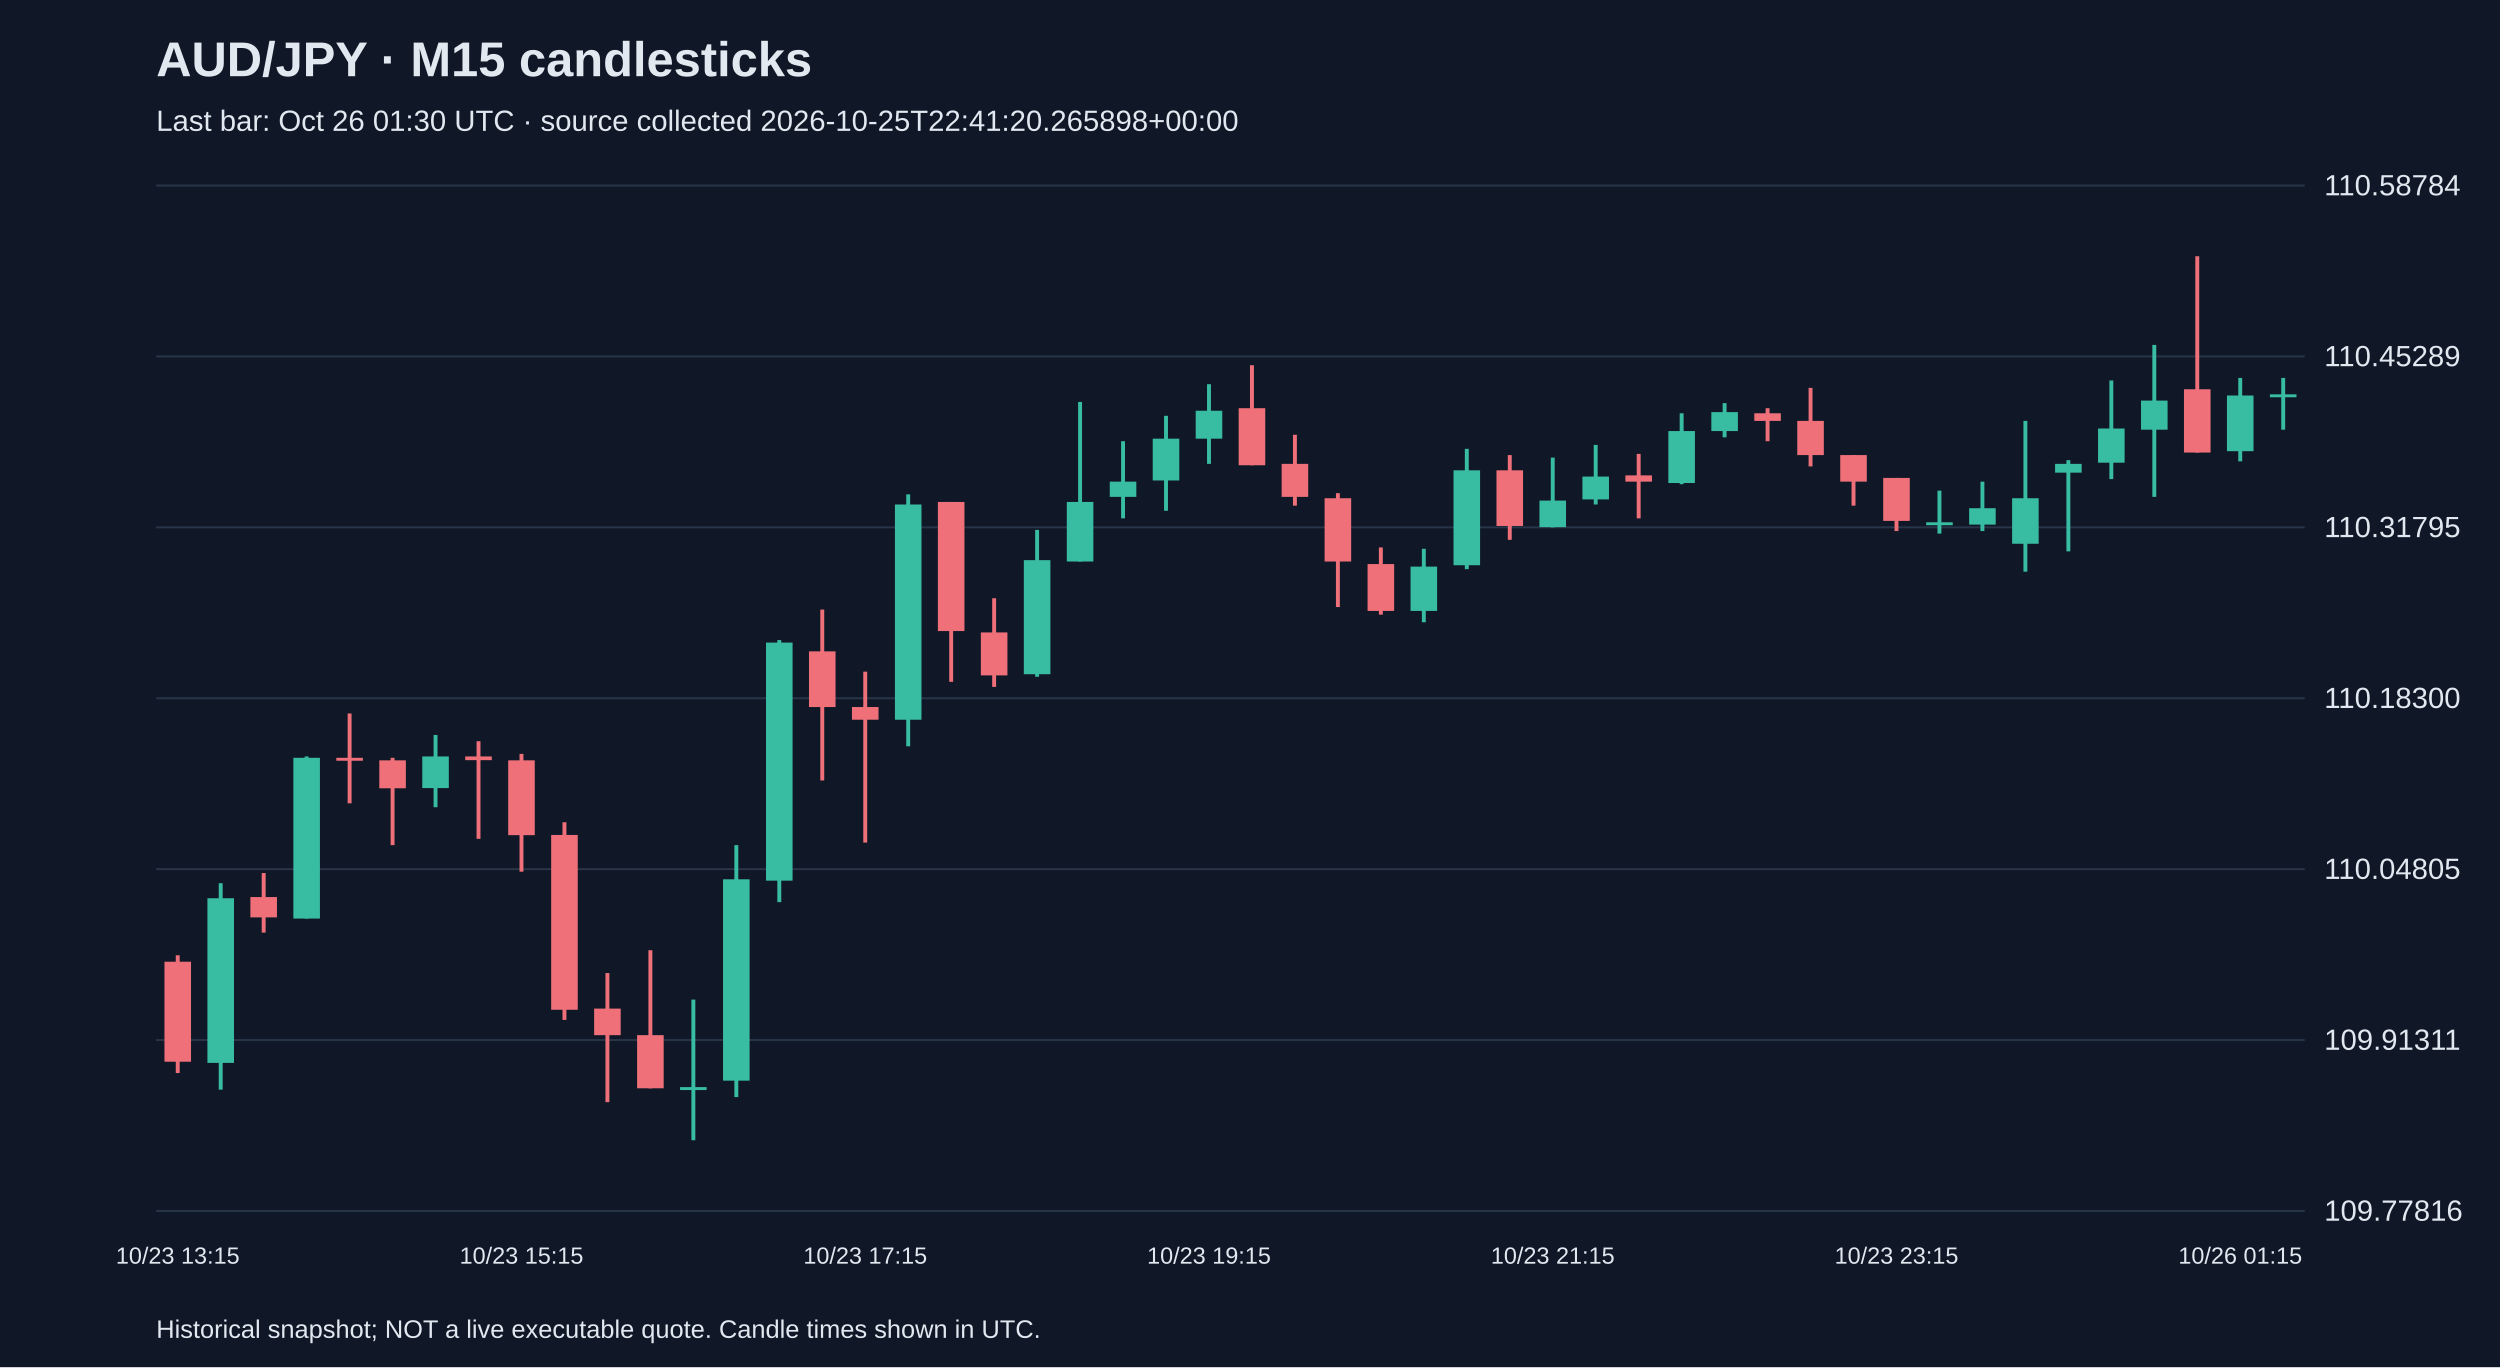
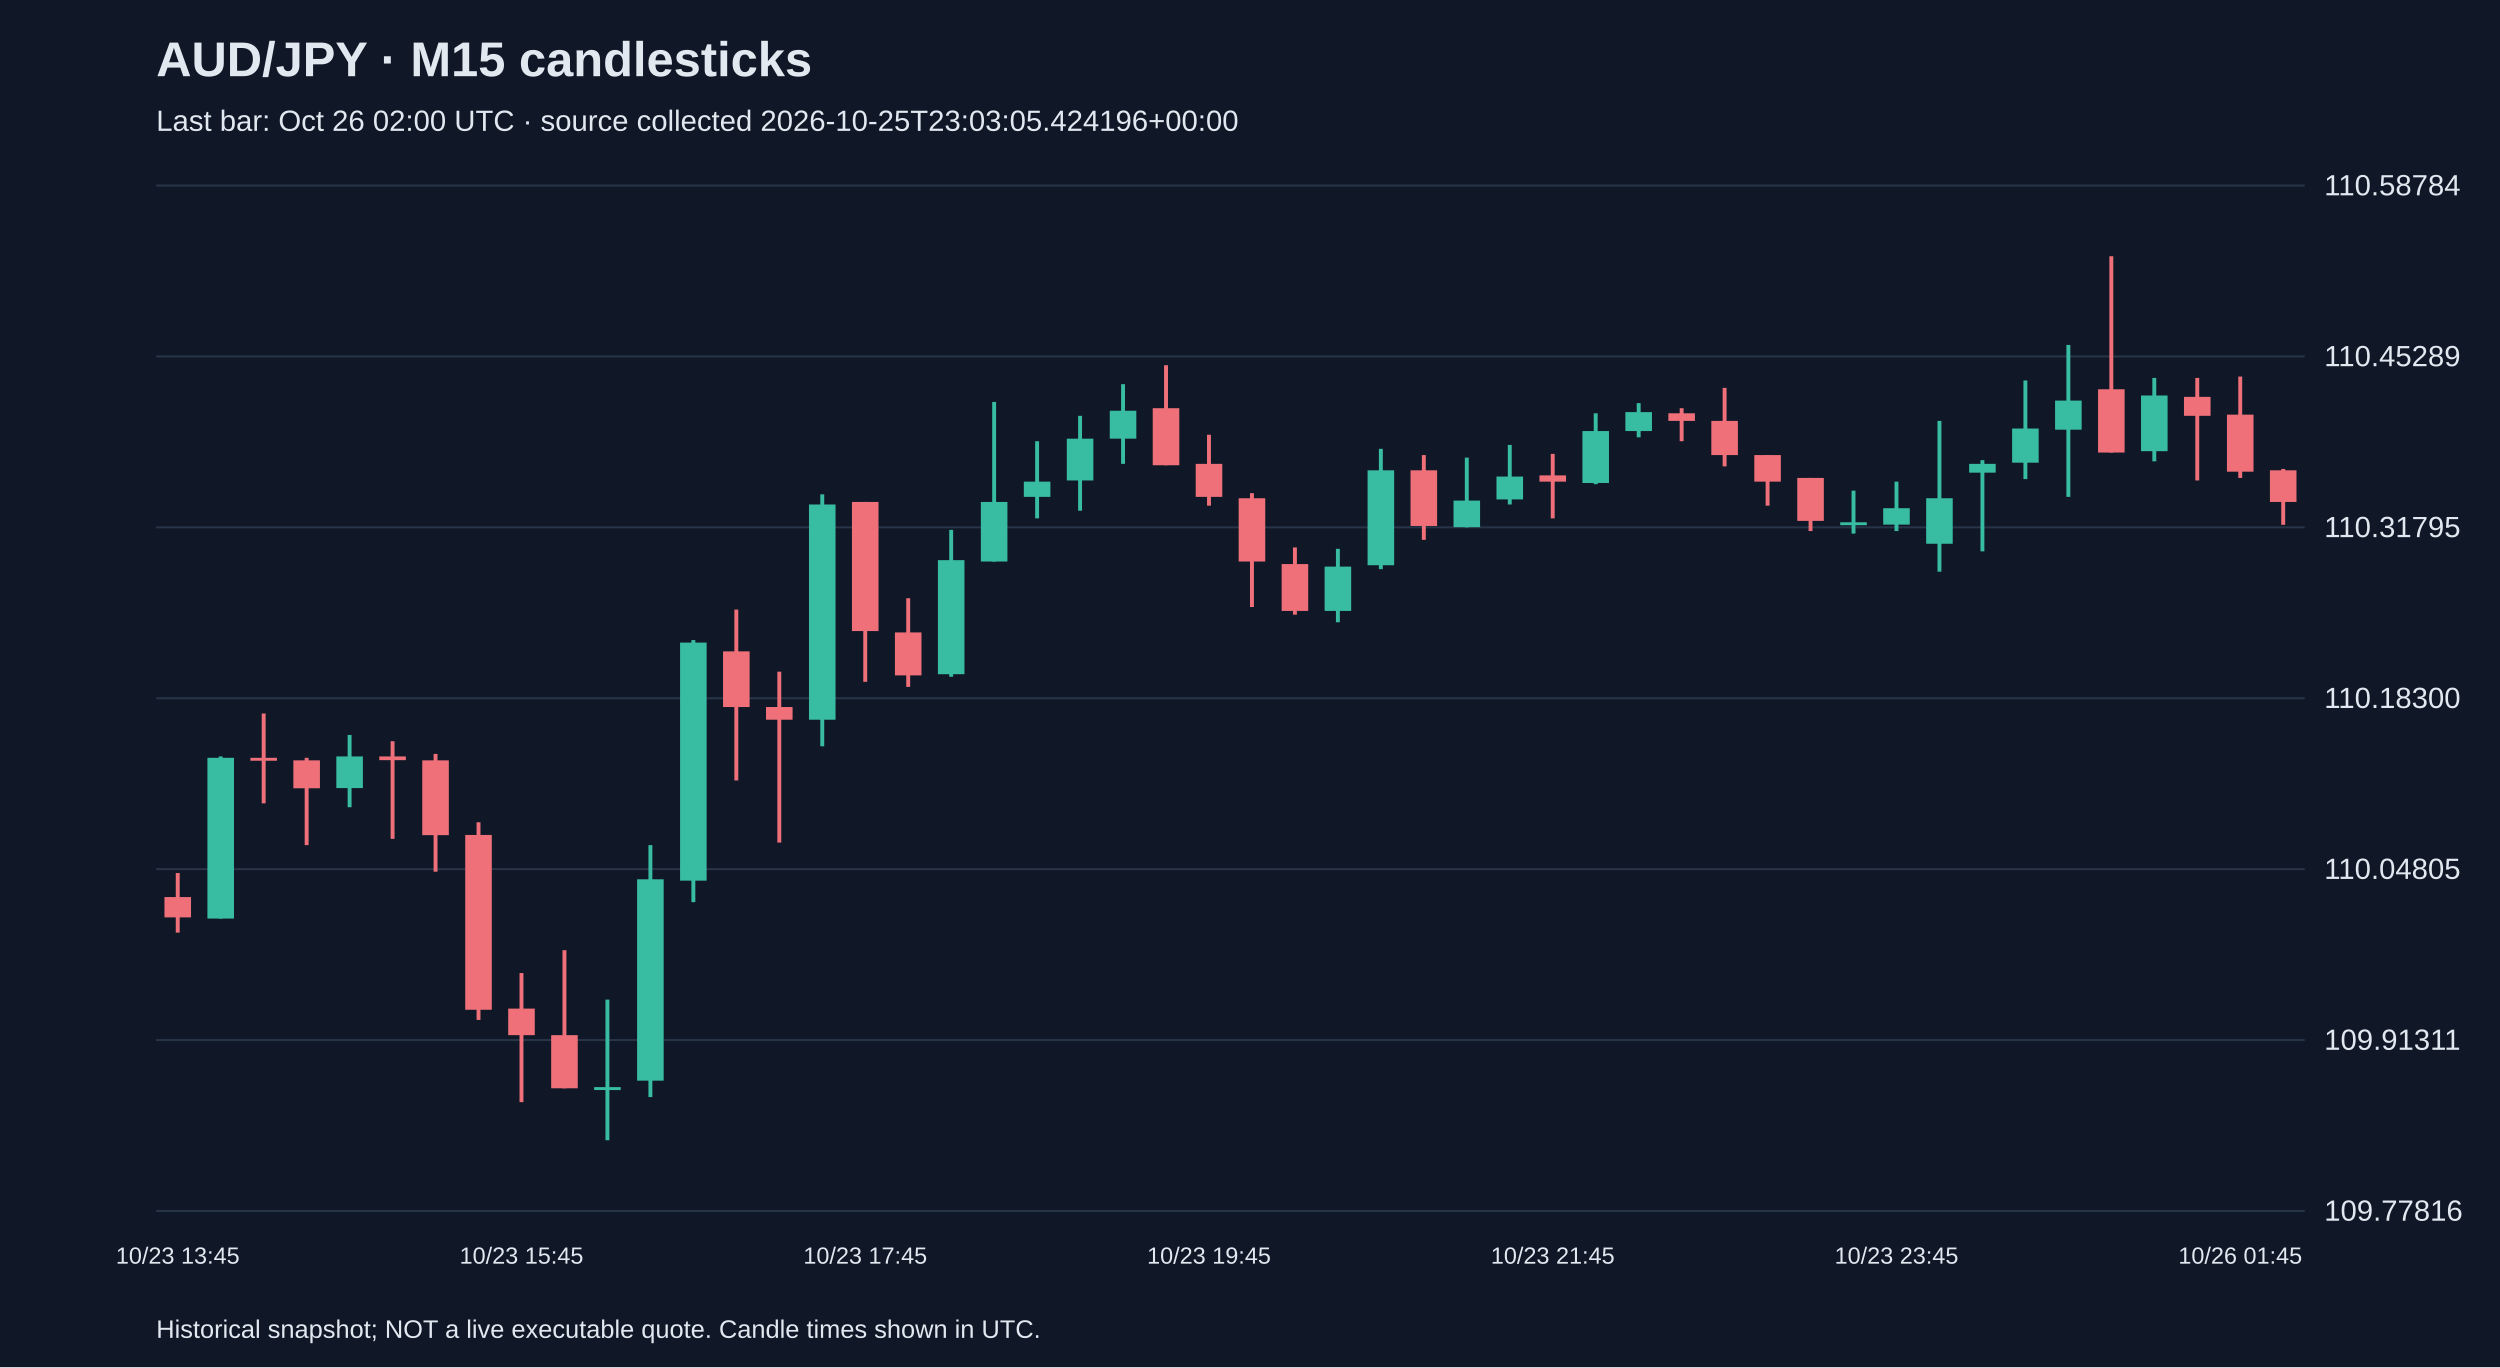
<svg xmlns="http://www.w3.org/2000/svg" viewBox="0 0 1280 700">
  <rect width="100%" height="100%" fill="#101827" />
  <style>text{font-family:Arial,sans-serif;fill:#e2e8f0}</style>
  <text x="80" y="39" font-size="25" font-weight="bold">AUD/JPY · M15 candlesticks</text>
-   <text x="80" y="67" font-size="15" fill="#a6b1c5">Last bar: Oct 26 01:30 UTC · source collected 2026-10-25T22:41:20.265898+00:00</text>
+   <text x="80" y="67" font-size="15" fill="#a6b1c5">Last bar: Oct 26 02:00 UTC · source collected 2026-10-25T23:03:05.424196+00:00</text>
  <line x1="80" y1="620.0" x2="1180" y2="620.0" stroke="#283548" />
  <text x="1190" y="625.0" font-size="15">109.77816</text>
  <line x1="80" y1="532.5" x2="1180" y2="532.5" stroke="#283548" />
  <text x="1190" y="537.5" font-size="15">109.91311</text>
  <line x1="80" y1="445.0" x2="1180" y2="445.0" stroke="#283548" />
  <text x="1190" y="450.0" font-size="15">110.04805</text>
  <line x1="80" y1="357.5" x2="1180" y2="357.5" stroke="#283548" />
  <text x="1190" y="362.5" font-size="15">110.18300</text>
  <line x1="80" y1="270.0" x2="1180" y2="270.0" stroke="#283548" />
  <text x="1190" y="275.0" font-size="15">110.31795</text>
  <line x1="80" y1="182.5" x2="1180" y2="182.5" stroke="#283548" />
  <text x="1190" y="187.5" font-size="15">110.45289</text>
  <line x1="80" y1="95.0" x2="1180" y2="95.0" stroke="#283548" />
  <text x="1190" y="100.0" font-size="15">110.58784</text>
-   <line x1="91.0" y1="489.1" x2="91.0" y2="549.4" stroke="#f07079" stroke-width="2" />
-   <rect x="84.2" y="492.4" width="13.6" height="51.2" fill="#f07079" />
-   <text x="91.0" y="647" text-anchor="middle" font-size="12">10/23 13:15</text>
-   <line x1="113.0" y1="452.2" x2="113.0" y2="557.9" stroke="#38bca2" stroke-width="2" />
-   <rect x="106.2" y="459.9" width="13.6" height="84.3" fill="#38bca2" />
-   <line x1="135.0" y1="447.0" x2="135.0" y2="477.5" stroke="#f07079" stroke-width="2" />
-   <rect x="128.2" y="459.3" width="13.6" height="10.4" fill="#f07079" />
-   <line x1="157.0" y1="387.3" x2="157.0" y2="470.3" stroke="#38bca2" stroke-width="2" />
-   <rect x="150.2" y="388.0" width="13.6" height="82.3" fill="#38bca2" />
-   <line x1="179.0" y1="365.3" x2="179.0" y2="411.3" stroke="#f07079" stroke-width="2" />
-   <rect x="172.2" y="388.0" width="13.6" height="1.5" fill="#f07079" />
-   <line x1="201.0" y1="388.0" x2="201.0" y2="432.7" stroke="#f07079" stroke-width="2" />
-   <rect x="194.2" y="389.3" width="13.6" height="14.3" fill="#f07079" />
-   <line x1="223.0" y1="376.3" x2="223.0" y2="413.3" stroke="#38bca2" stroke-width="2" />
-   <rect x="216.2" y="387.3" width="13.6" height="16.2" fill="#38bca2" />
-   <line x1="245.0" y1="379.5" x2="245.0" y2="429.5" stroke="#f07079" stroke-width="2" />
-   <rect x="238.2" y="387.3" width="13.6" height="1.9" fill="#f07079" />
-   <line x1="267.0" y1="386.0" x2="267.0" y2="446.3" stroke="#f07079" stroke-width="2" />
-   <rect x="260.2" y="389.3" width="13.6" height="38.3" fill="#f07079" />
-   <text x="267.0" y="647" text-anchor="middle" font-size="12">10/23 15:15</text>
-   <line x1="289.0" y1="421.0" x2="289.0" y2="522.2" stroke="#f07079" stroke-width="2" />
-   <rect x="282.2" y="427.5" width="13.6" height="89.5" fill="#f07079" />
-   <line x1="311.0" y1="498.2" x2="311.0" y2="564.3" stroke="#f07079" stroke-width="2" />
-   <rect x="304.2" y="516.4" width="13.6" height="13.6" fill="#f07079" />
-   <line x1="333.0" y1="486.5" x2="333.0" y2="557.2" stroke="#f07079" stroke-width="2" />
-   <rect x="326.2" y="530.0" width="13.6" height="27.2" fill="#f07079" />
-   <line x1="355.0" y1="511.8" x2="355.0" y2="583.8" stroke="#38bca2" stroke-width="2" />
-   <rect x="348.2" y="556.6" width="13.6" height="1.5" fill="#38bca2" />
-   <line x1="377.0" y1="432.7" x2="377.0" y2="561.7" stroke="#38bca2" stroke-width="2" />
-   <rect x="370.2" y="450.2" width="13.6" height="103.1" fill="#38bca2" />
-   <line x1="399.0" y1="327.7" x2="399.0" y2="461.9" stroke="#38bca2" stroke-width="2" />
-   <rect x="392.2" y="329.0" width="13.6" height="121.9" fill="#38bca2" />
-   <line x1="421.0" y1="312.1" x2="421.0" y2="399.6" stroke="#f07079" stroke-width="2" />
-   <rect x="414.2" y="333.5" width="13.6" height="28.5" fill="#f07079" />
-   <line x1="443.0" y1="343.9" x2="443.0" y2="431.4" stroke="#f07079" stroke-width="2" />
-   <rect x="436.2" y="362.0" width="13.6" height="6.5" fill="#f07079" />
-   <text x="443.0" y="647" text-anchor="middle" font-size="12">10/23 17:15</text>
-   <line x1="465.0" y1="253.1" x2="465.0" y2="382.1" stroke="#38bca2" stroke-width="2" />
-   <rect x="458.2" y="258.3" width="13.6" height="110.2" fill="#38bca2" />
-   <line x1="487.0" y1="257.0" x2="487.0" y2="349.1" stroke="#f07079" stroke-width="2" />
-   <rect x="480.2" y="257.0" width="13.6" height="66.1" fill="#f07079" />
-   <line x1="509.0" y1="306.3" x2="509.0" y2="351.7" stroke="#f07079" stroke-width="2" />
-   <rect x="502.2" y="323.8" width="13.6" height="22.0" fill="#f07079" />
-   <line x1="531.0" y1="271.3" x2="531.0" y2="346.5" stroke="#38bca2" stroke-width="2" />
-   <rect x="524.2" y="286.8" width="13.6" height="58.4" fill="#38bca2" />
-   <line x1="553.0" y1="205.8" x2="553.0" y2="287.5" stroke="#38bca2" stroke-width="2" />
-   <rect x="546.2" y="257.0" width="13.6" height="30.5" fill="#38bca2" />
-   <line x1="575.0" y1="225.9" x2="575.0" y2="265.4" stroke="#38bca2" stroke-width="2" />
-   <rect x="568.2" y="246.6" width="13.6" height="7.8" fill="#38bca2" />
-   <line x1="597.0" y1="212.9" x2="597.0" y2="261.5" stroke="#38bca2" stroke-width="2" />
-   <rect x="590.2" y="224.6" width="13.6" height="21.4" fill="#38bca2" />
-   <line x1="619.0" y1="196.7" x2="619.0" y2="237.5" stroke="#38bca2" stroke-width="2" />
-   <rect x="612.2" y="210.3" width="13.6" height="14.3" fill="#38bca2" />
-   <text x="619.0" y="647" text-anchor="middle" font-size="12">10/23 19:15</text>
-   <line x1="641.0" y1="187.0" x2="641.0" y2="238.2" stroke="#f07079" stroke-width="2" />
-   <rect x="634.2" y="209.0" width="13.6" height="29.2" fill="#f07079" />
-   <line x1="663.0" y1="222.6" x2="663.0" y2="258.9" stroke="#f07079" stroke-width="2" />
-   <rect x="656.2" y="237.5" width="13.6" height="16.9" fill="#f07079" />
-   <line x1="685.0" y1="252.5" x2="685.0" y2="310.8" stroke="#f07079" stroke-width="2" />
-   <rect x="678.2" y="255.1" width="13.6" height="32.4" fill="#f07079" />
-   <line x1="707.0" y1="280.3" x2="707.0" y2="314.7" stroke="#f07079" stroke-width="2" />
-   <rect x="700.2" y="288.8" width="13.6" height="24.0" fill="#f07079" />
-   <line x1="729.0" y1="281.0" x2="729.0" y2="318.6" stroke="#38bca2" stroke-width="2" />
-   <rect x="722.2" y="290.1" width="13.6" height="22.7" fill="#38bca2" />
-   <line x1="751.0" y1="229.8" x2="751.0" y2="291.4" stroke="#38bca2" stroke-width="2" />
-   <rect x="744.2" y="240.8" width="13.6" height="48.6" fill="#38bca2" />
-   <line x1="773.0" y1="233.0" x2="773.0" y2="276.4" stroke="#f07079" stroke-width="2" />
-   <rect x="766.2" y="240.8" width="13.6" height="28.5" fill="#f07079" />
-   <line x1="795.0" y1="234.3" x2="795.0" y2="270.0" stroke="#38bca2" stroke-width="2" />
-   <rect x="788.2" y="256.3" width="13.6" height="13.6" fill="#38bca2" />
-   <text x="795.0" y="647" text-anchor="middle" font-size="12">10/23 21:15</text>
-   <line x1="817.0" y1="227.8" x2="817.0" y2="258.3" stroke="#38bca2" stroke-width="2" />
-   <rect x="810.2" y="244.0" width="13.6" height="11.7" fill="#38bca2" />
-   <line x1="839.0" y1="232.4" x2="839.0" y2="265.4" stroke="#f07079" stroke-width="2" />
-   <rect x="832.2" y="243.4" width="13.6" height="3.2" fill="#f07079" />
-   <line x1="861.0" y1="211.6" x2="861.0" y2="247.9" stroke="#38bca2" stroke-width="2" />
-   <rect x="854.2" y="220.7" width="13.6" height="26.6" fill="#38bca2" />
-   <line x1="883.0" y1="206.4" x2="883.0" y2="223.9" stroke="#38bca2" stroke-width="2" />
-   <rect x="876.2" y="211.0" width="13.6" height="9.7" fill="#38bca2" />
-   <line x1="905.0" y1="209.0" x2="905.0" y2="225.9" stroke="#f07079" stroke-width="2" />
-   <rect x="898.2" y="211.6" width="13.6" height="3.9" fill="#f07079" />
-   <line x1="927.0" y1="198.6" x2="927.0" y2="238.8" stroke="#f07079" stroke-width="2" />
-   <rect x="920.2" y="215.5" width="13.6" height="17.5" fill="#f07079" />
-   <line x1="949.0" y1="233.0" x2="949.0" y2="258.9" stroke="#f07079" stroke-width="2" />
-   <rect x="942.2" y="233.0" width="13.6" height="13.6" fill="#f07079" />
-   <line x1="971.0" y1="244.7" x2="971.0" y2="271.9" stroke="#f07079" stroke-width="2" />
-   <rect x="964.2" y="244.7" width="13.6" height="22.0" fill="#f07079" />
-   <text x="971.0" y="647" text-anchor="middle" font-size="12">10/23 23:15</text>
-   <line x1="993.0" y1="251.2" x2="993.0" y2="273.2" stroke="#38bca2" stroke-width="2" />
-   <rect x="986.2" y="267.4" width="13.6" height="1.5" fill="#38bca2" />
-   <line x1="1015.0" y1="246.6" x2="1015.0" y2="271.9" stroke="#38bca2" stroke-width="2" />
-   <rect x="1008.2" y="260.2" width="13.6" height="8.4" fill="#38bca2" />
-   <line x1="1037.0" y1="215.5" x2="1037.0" y2="292.7" stroke="#38bca2" stroke-width="2" />
-   <rect x="1030.2" y="255.1" width="13.6" height="23.3" fill="#38bca2" />
-   <line x1="1059.0" y1="235.6" x2="1059.0" y2="282.3" stroke="#38bca2" stroke-width="2" />
-   <rect x="1052.2" y="237.5" width="13.6" height="4.5" fill="#38bca2" />
-   <line x1="1081.0" y1="194.8" x2="1081.0" y2="245.3" stroke="#38bca2" stroke-width="2" />
-   <rect x="1074.2" y="219.4" width="13.6" height="17.5" fill="#38bca2" />
-   <line x1="1103.0" y1="176.6" x2="1103.0" y2="254.4" stroke="#38bca2" stroke-width="2" />
-   <rect x="1096.2" y="205.1" width="13.6" height="14.9" fill="#38bca2" />
-   <line x1="1125.0" y1="131.2" x2="1125.0" y2="231.7" stroke="#f07079" stroke-width="2" />
-   <rect x="1118.2" y="199.3" width="13.6" height="32.4" fill="#f07079" />
-   <line x1="1147.0" y1="193.5" x2="1147.0" y2="236.2" stroke="#38bca2" stroke-width="2" />
-   <rect x="1140.2" y="202.5" width="13.6" height="28.5" fill="#38bca2" />
-   <text x="1147.0" y="647" text-anchor="middle" font-size="12">10/26 01:15</text>
-   <line x1="1169.0" y1="193.5" x2="1169.0" y2="220.0" stroke="#38bca2" stroke-width="2" />
-   <rect x="1162.2" y="201.9" width="13.6" height="1.5" fill="#38bca2" />
+   <line x1="91.0" y1="447.0" x2="91.0" y2="477.5" stroke="#f07079" stroke-width="2" />
+   <rect x="84.2" y="459.3" width="13.6" height="10.4" fill="#f07079" />
+   <text x="91.0" y="647" text-anchor="middle" font-size="12">10/23 13:45</text>
+   <line x1="113.0" y1="387.3" x2="113.0" y2="470.3" stroke="#38bca2" stroke-width="2" />
+   <rect x="106.2" y="388.0" width="13.6" height="82.3" fill="#38bca2" />
+   <line x1="135.0" y1="365.3" x2="135.0" y2="411.3" stroke="#f07079" stroke-width="2" />
+   <rect x="128.2" y="388.0" width="13.6" height="1.5" fill="#f07079" />
+   <line x1="157.0" y1="388.0" x2="157.0" y2="432.7" stroke="#f07079" stroke-width="2" />
+   <rect x="150.2" y="389.3" width="13.6" height="14.3" fill="#f07079" />
+   <line x1="179.0" y1="376.3" x2="179.0" y2="413.3" stroke="#38bca2" stroke-width="2" />
+   <rect x="172.2" y="387.3" width="13.6" height="16.2" fill="#38bca2" />
+   <line x1="201.0" y1="379.5" x2="201.0" y2="429.5" stroke="#f07079" stroke-width="2" />
+   <rect x="194.2" y="387.3" width="13.6" height="1.9" fill="#f07079" />
+   <line x1="223.0" y1="386.0" x2="223.0" y2="446.3" stroke="#f07079" stroke-width="2" />
+   <rect x="216.2" y="389.3" width="13.6" height="38.3" fill="#f07079" />
+   <line x1="245.0" y1="421.0" x2="245.0" y2="522.2" stroke="#f07079" stroke-width="2" />
+   <rect x="238.2" y="427.5" width="13.6" height="89.5" fill="#f07079" />
+   <line x1="267.0" y1="498.2" x2="267.0" y2="564.3" stroke="#f07079" stroke-width="2" />
+   <rect x="260.2" y="516.4" width="13.6" height="13.6" fill="#f07079" />
+   <text x="267.0" y="647" text-anchor="middle" font-size="12">10/23 15:45</text>
+   <line x1="289.0" y1="486.5" x2="289.0" y2="557.2" stroke="#f07079" stroke-width="2" />
+   <rect x="282.2" y="530.0" width="13.6" height="27.2" fill="#f07079" />
+   <line x1="311.0" y1="511.8" x2="311.0" y2="583.8" stroke="#38bca2" stroke-width="2" />
+   <rect x="304.2" y="556.6" width="13.6" height="1.5" fill="#38bca2" />
+   <line x1="333.0" y1="432.7" x2="333.0" y2="561.7" stroke="#38bca2" stroke-width="2" />
+   <rect x="326.2" y="450.2" width="13.6" height="103.1" fill="#38bca2" />
+   <line x1="355.0" y1="327.7" x2="355.0" y2="461.9" stroke="#38bca2" stroke-width="2" />
+   <rect x="348.2" y="329.0" width="13.6" height="121.9" fill="#38bca2" />
+   <line x1="377.0" y1="312.1" x2="377.0" y2="399.6" stroke="#f07079" stroke-width="2" />
+   <rect x="370.2" y="333.5" width="13.6" height="28.5" fill="#f07079" />
+   <line x1="399.0" y1="343.9" x2="399.0" y2="431.4" stroke="#f07079" stroke-width="2" />
+   <rect x="392.2" y="362.0" width="13.6" height="6.5" fill="#f07079" />
+   <line x1="421.0" y1="253.1" x2="421.0" y2="382.1" stroke="#38bca2" stroke-width="2" />
+   <rect x="414.2" y="258.3" width="13.6" height="110.2" fill="#38bca2" />
+   <line x1="443.0" y1="257.0" x2="443.0" y2="349.1" stroke="#f07079" stroke-width="2" />
+   <rect x="436.2" y="257.0" width="13.6" height="66.1" fill="#f07079" />
+   <text x="443.0" y="647" text-anchor="middle" font-size="12">10/23 17:45</text>
+   <line x1="465.0" y1="306.3" x2="465.0" y2="351.7" stroke="#f07079" stroke-width="2" />
+   <rect x="458.2" y="323.8" width="13.6" height="22.0" fill="#f07079" />
+   <line x1="487.0" y1="271.3" x2="487.0" y2="346.5" stroke="#38bca2" stroke-width="2" />
+   <rect x="480.2" y="286.8" width="13.6" height="58.4" fill="#38bca2" />
+   <line x1="509.0" y1="205.8" x2="509.0" y2="287.5" stroke="#38bca2" stroke-width="2" />
+   <rect x="502.2" y="257.0" width="13.6" height="30.5" fill="#38bca2" />
+   <line x1="531.0" y1="225.9" x2="531.0" y2="265.4" stroke="#38bca2" stroke-width="2" />
+   <rect x="524.2" y="246.6" width="13.6" height="7.8" fill="#38bca2" />
+   <line x1="553.0" y1="212.9" x2="553.0" y2="261.5" stroke="#38bca2" stroke-width="2" />
+   <rect x="546.2" y="224.6" width="13.6" height="21.4" fill="#38bca2" />
+   <line x1="575.0" y1="196.7" x2="575.0" y2="237.5" stroke="#38bca2" stroke-width="2" />
+   <rect x="568.2" y="210.3" width="13.6" height="14.3" fill="#38bca2" />
+   <line x1="597.0" y1="187.0" x2="597.0" y2="238.2" stroke="#f07079" stroke-width="2" />
+   <rect x="590.2" y="209.0" width="13.6" height="29.2" fill="#f07079" />
+   <line x1="619.0" y1="222.6" x2="619.0" y2="258.9" stroke="#f07079" stroke-width="2" />
+   <rect x="612.2" y="237.5" width="13.6" height="16.9" fill="#f07079" />
+   <text x="619.0" y="647" text-anchor="middle" font-size="12">10/23 19:45</text>
+   <line x1="641.0" y1="252.5" x2="641.0" y2="310.8" stroke="#f07079" stroke-width="2" />
+   <rect x="634.2" y="255.1" width="13.6" height="32.4" fill="#f07079" />
+   <line x1="663.0" y1="280.3" x2="663.0" y2="314.7" stroke="#f07079" stroke-width="2" />
+   <rect x="656.2" y="288.8" width="13.6" height="24.0" fill="#f07079" />
+   <line x1="685.0" y1="281.0" x2="685.0" y2="318.6" stroke="#38bca2" stroke-width="2" />
+   <rect x="678.2" y="290.1" width="13.6" height="22.7" fill="#38bca2" />
+   <line x1="707.0" y1="229.8" x2="707.0" y2="291.4" stroke="#38bca2" stroke-width="2" />
+   <rect x="700.2" y="240.8" width="13.6" height="48.6" fill="#38bca2" />
+   <line x1="729.0" y1="233.0" x2="729.0" y2="276.4" stroke="#f07079" stroke-width="2" />
+   <rect x="722.2" y="240.8" width="13.6" height="28.5" fill="#f07079" />
+   <line x1="751.0" y1="234.3" x2="751.0" y2="270.0" stroke="#38bca2" stroke-width="2" />
+   <rect x="744.2" y="256.3" width="13.6" height="13.6" fill="#38bca2" />
+   <line x1="773.0" y1="227.8" x2="773.0" y2="258.3" stroke="#38bca2" stroke-width="2" />
+   <rect x="766.2" y="244.0" width="13.6" height="11.7" fill="#38bca2" />
+   <line x1="795.0" y1="232.4" x2="795.0" y2="265.4" stroke="#f07079" stroke-width="2" />
+   <rect x="788.2" y="243.4" width="13.6" height="3.2" fill="#f07079" />
+   <text x="795.0" y="647" text-anchor="middle" font-size="12">10/23 21:45</text>
+   <line x1="817.0" y1="211.6" x2="817.0" y2="247.9" stroke="#38bca2" stroke-width="2" />
+   <rect x="810.2" y="220.7" width="13.6" height="26.6" fill="#38bca2" />
+   <line x1="839.0" y1="206.4" x2="839.0" y2="223.9" stroke="#38bca2" stroke-width="2" />
+   <rect x="832.2" y="211.0" width="13.6" height="9.7" fill="#38bca2" />
+   <line x1="861.0" y1="209.0" x2="861.0" y2="225.9" stroke="#f07079" stroke-width="2" />
+   <rect x="854.2" y="211.6" width="13.6" height="3.9" fill="#f07079" />
+   <line x1="883.0" y1="198.6" x2="883.0" y2="238.8" stroke="#f07079" stroke-width="2" />
+   <rect x="876.2" y="215.5" width="13.6" height="17.5" fill="#f07079" />
+   <line x1="905.0" y1="233.0" x2="905.0" y2="258.9" stroke="#f07079" stroke-width="2" />
+   <rect x="898.2" y="233.0" width="13.6" height="13.6" fill="#f07079" />
+   <line x1="927.0" y1="244.7" x2="927.0" y2="271.9" stroke="#f07079" stroke-width="2" />
+   <rect x="920.2" y="244.7" width="13.6" height="22.0" fill="#f07079" />
+   <line x1="949.0" y1="251.2" x2="949.0" y2="273.2" stroke="#38bca2" stroke-width="2" />
+   <rect x="942.2" y="267.4" width="13.6" height="1.5" fill="#38bca2" />
+   <line x1="971.0" y1="246.6" x2="971.0" y2="271.9" stroke="#38bca2" stroke-width="2" />
+   <rect x="964.2" y="260.2" width="13.6" height="8.4" fill="#38bca2" />
+   <text x="971.0" y="647" text-anchor="middle" font-size="12">10/23 23:45</text>
+   <line x1="993.0" y1="215.5" x2="993.0" y2="292.7" stroke="#38bca2" stroke-width="2" />
+   <rect x="986.2" y="255.1" width="13.6" height="23.3" fill="#38bca2" />
+   <line x1="1015.0" y1="235.6" x2="1015.0" y2="282.3" stroke="#38bca2" stroke-width="2" />
+   <rect x="1008.2" y="237.5" width="13.6" height="4.5" fill="#38bca2" />
+   <line x1="1037.0" y1="194.8" x2="1037.0" y2="245.3" stroke="#38bca2" stroke-width="2" />
+   <rect x="1030.2" y="219.4" width="13.6" height="17.5" fill="#38bca2" />
+   <line x1="1059.0" y1="176.6" x2="1059.0" y2="254.4" stroke="#38bca2" stroke-width="2" />
+   <rect x="1052.2" y="205.1" width="13.6" height="14.9" fill="#38bca2" />
+   <line x1="1081.0" y1="131.2" x2="1081.0" y2="231.7" stroke="#f07079" stroke-width="2" />
+   <rect x="1074.2" y="199.3" width="13.6" height="32.4" fill="#f07079" />
+   <line x1="1103.0" y1="193.5" x2="1103.0" y2="236.2" stroke="#38bca2" stroke-width="2" />
+   <rect x="1096.2" y="202.5" width="13.6" height="28.5" fill="#38bca2" />
+   <line x1="1125.0" y1="193.5" x2="1125.0" y2="246.0" stroke="#f07079" stroke-width="2" />
+   <rect x="1118.2" y="203.2" width="13.6" height="9.7" fill="#f07079" />
+   <line x1="1147.0" y1="192.8" x2="1147.0" y2="244.7" stroke="#f07079" stroke-width="2" />
+   <rect x="1140.2" y="212.3" width="13.6" height="29.2" fill="#f07079" />
+   <text x="1147.0" y="647" text-anchor="middle" font-size="12">10/26 01:45</text>
+   <line x1="1169.0" y1="240.1" x2="1169.0" y2="268.7" stroke="#f07079" stroke-width="2" />
+   <rect x="1162.2" y="240.8" width="13.6" height="16.2" fill="#f07079" />
  <text x="80" y="685" font-size="13">Historical snapshot; NOT a live executable quote. Candle times shown in UTC.</text>
</svg>
